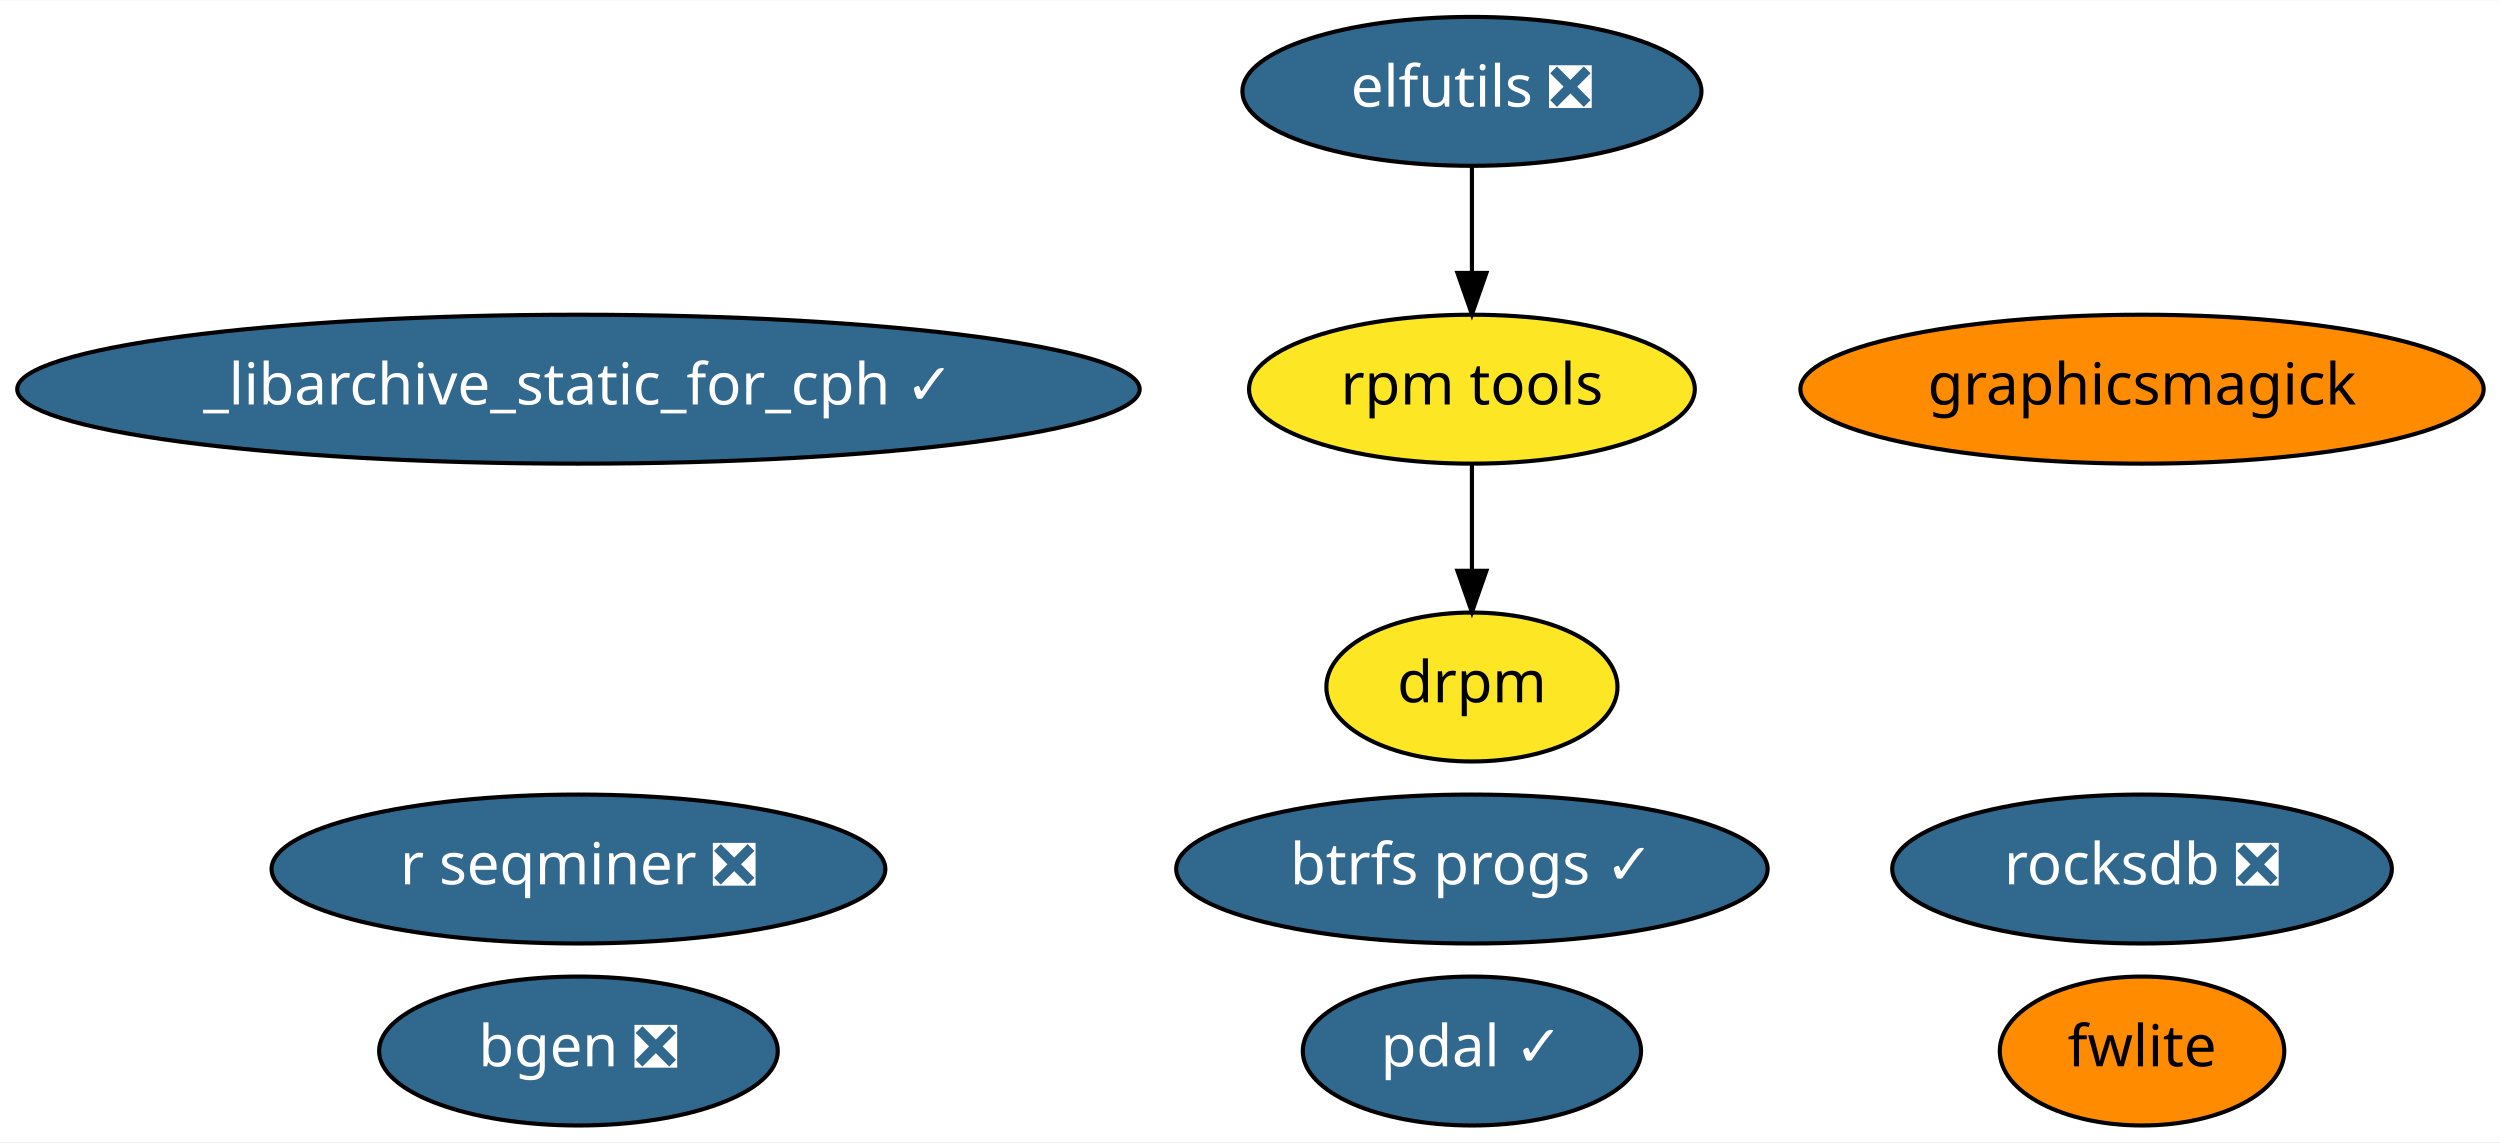
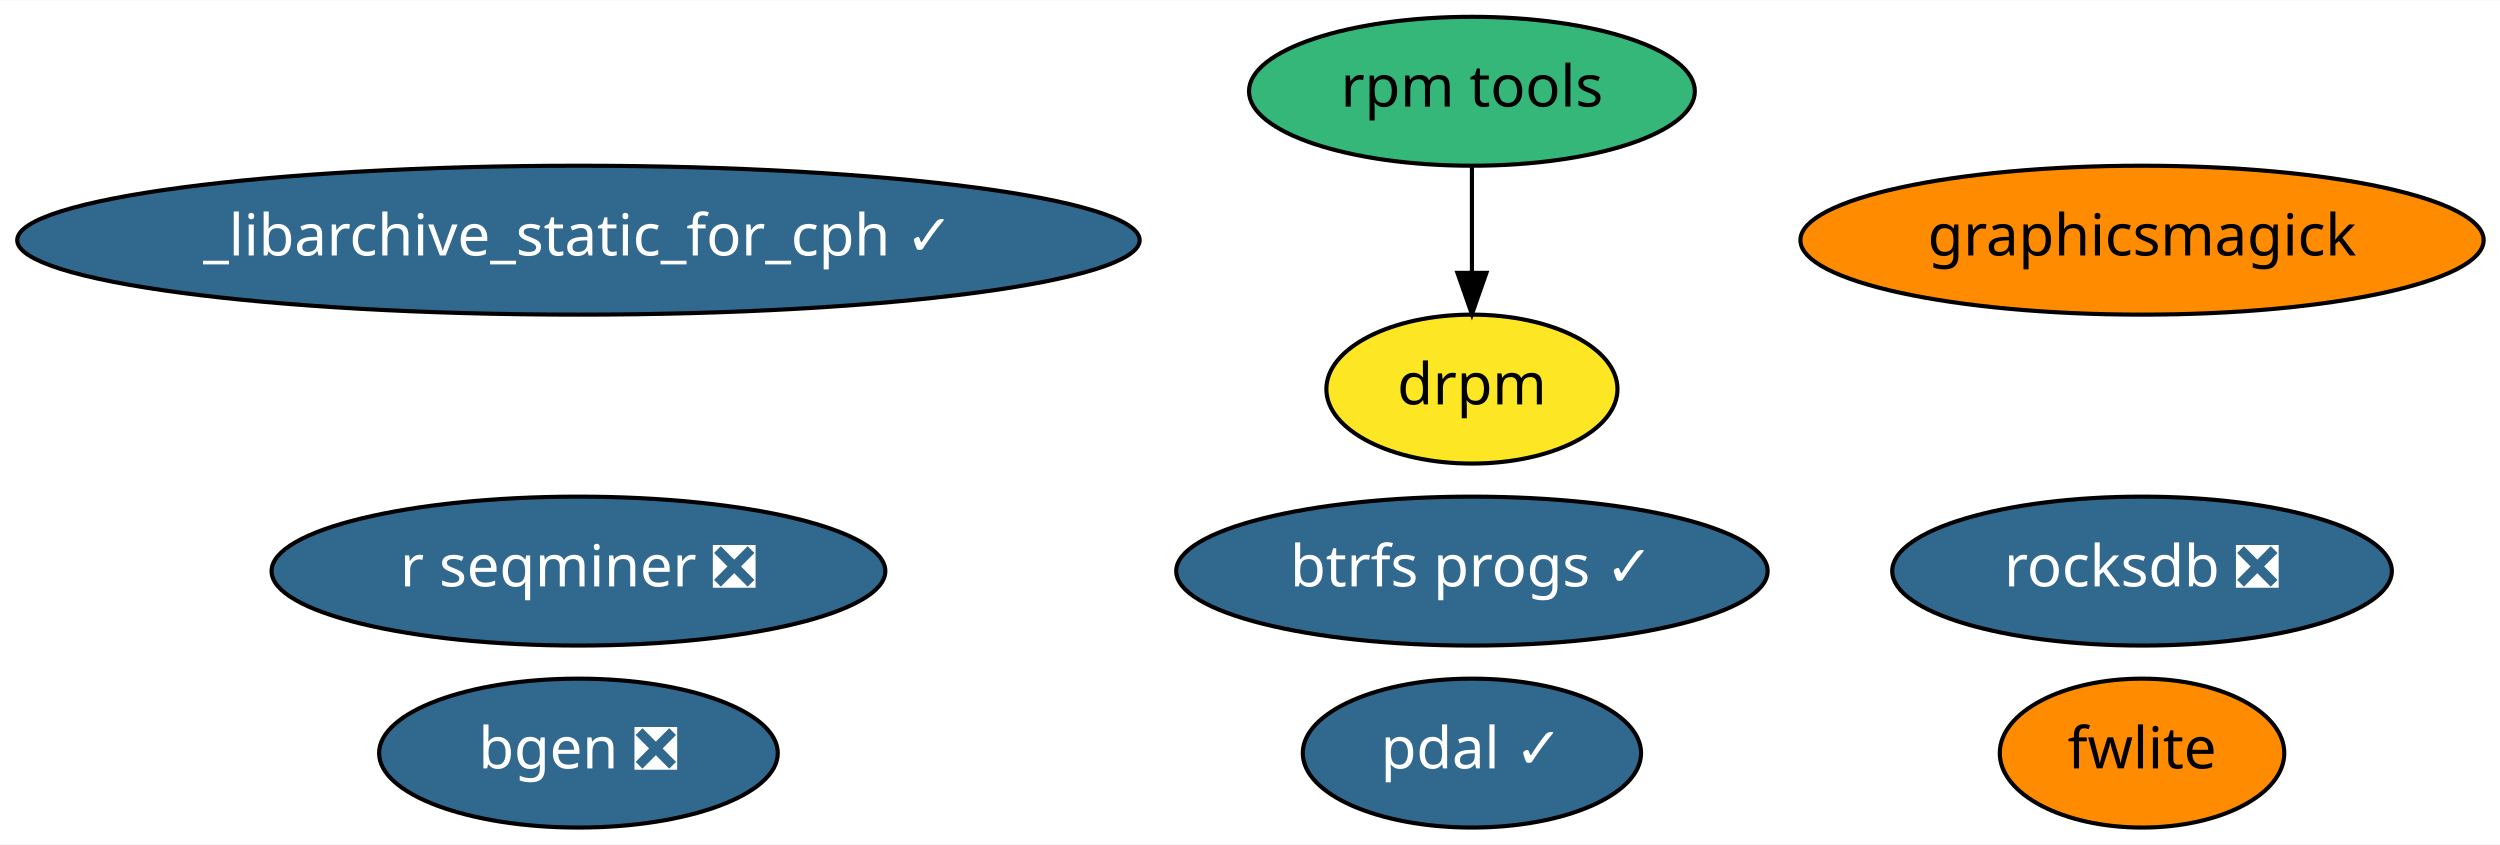
- <svg xmlns="http://www.w3.org/2000/svg" xmlns:xlink="http://www.w3.org/1999/xlink" width="604pt" height="276pt" viewBox="0.00 0.00 604.38 276.00">
-   <g id="graph0" class="graph" transform="scale(1 1) rotate(0) translate(4 272)">
-     <polygon fill="white" stroke="transparent" points="-4,4 -4,-272 600.38,-272 600.38,4 -4,4" />
+ <svg xmlns="http://www.w3.org/2000/svg" xmlns:xlink="http://www.w3.org/1999/xlink" width="604pt" height="204pt" viewBox="0.00 0.00 604.38 204.00">
+   <g id="graph0" class="graph" transform="scale(1 1) rotate(0) translate(4 200)">
+     <polygon fill="white" stroke="transparent" points="-4,4 -4,-200 600.38,-200 600.38,4 -4,4" />
    <g id="node1" class="node">
      <g id="a_node1">
        <a xlink:href="https://github.com/conda-forge/bgen-feedstock/pull/50" xlink:title="bgen ❎">
          <ellipse fill="#31688e" stroke="black" cx="135.84" cy="-18" rx="48.19" ry="18" />
          <text text-anchor="middle" x="135.84" y="-14.3" font-family="Times-Roman" font-size="14.00" fill="white">bgen ❎</text>
        </a>
      </g>
    </g>
    <g id="node2" class="node">
      <g id="a_node2">
-         <a xlink:href="https://github.com/conda-forge/elfutils-feedstock/pull/27" xlink:title="elfutils ❎">
-           <ellipse fill="#31688e" stroke="black" cx="351.84" cy="-250" rx="55.49" ry="18" />
-           <text text-anchor="middle" x="351.84" y="-246.3" font-family="Times-Roman" font-size="14.00" fill="white">elfutils ❎</text>
-         </a>
-       </g>
-     </g>
-     <g id="node9" class="node">
-       <g id="a_node9">
-         <a xlink:href="https://github.com/conda-forge/rpm-tools-feedstock" xlink:title="rpm tools">
-           <ellipse fill="#fde725" stroke="black" cx="351.84" cy="-178" rx="53.89" ry="18" />
-           <text text-anchor="middle" x="351.84" y="-174.3" font-family="Times-Roman" font-size="14.00">rpm tools</text>
-         </a>
-       </g>
-     </g>
-     <g id="edge1" class="edge">
-       <path fill="none" stroke="black" d="M351.84,-231.7C351.84,-223.98 351.84,-214.71 351.84,-206.11" />
-       <polygon fill="black" stroke="black" points="355.34,-206.1 351.84,-196.1 348.34,-206.1 355.34,-206.1" />
-     </g>
-     <g id="node3" class="node">
-       <g id="a_node3">
        <a xlink:href="https://github.com/conda-forge/pdal-feedstock/pull/129" xlink:title="pdal ✓">
          <ellipse fill="#31688e" stroke="black" cx="351.84" cy="-18" rx="40.89" ry="18" />
          <text text-anchor="middle" x="351.84" y="-14.3" font-family="Times-Roman" font-size="14.00" fill="white">pdal ✓</text>
        </a>
      </g>
    </g>
-     <g id="node4" class="node">
-       <g id="a_node4">
+     <g id="node3" class="node">
+       <g id="a_node3">
        <a xlink:href="https://github.com/conda-forge/graphicsmagick-feedstock" xlink:title="graphicsmagick">
-           <ellipse fill="#ff8c00" stroke="black" cx="513.84" cy="-178" rx="82.59" ry="18" />
-           <text text-anchor="middle" x="513.84" y="-174.3" font-family="Times-Roman" font-size="14.00">graphicsmagick</text>
+           <ellipse fill="#ff8c00" stroke="black" cx="513.84" cy="-142" rx="82.59" ry="18" />
+           <text text-anchor="middle" x="513.84" y="-138.3" font-family="Times-Roman" font-size="14.00">graphicsmagick</text>
        </a>
      </g>
    </g>
-     <g id="node5" class="node">
-       <g id="a_node5">
+     <g id="node4" class="node">
+       <g id="a_node4">
        <a xlink:href="https://github.com/conda-forge/fwlite-feedstock" xlink:title="fwlite">
          <ellipse fill="#ff8c00" stroke="black" cx="513.84" cy="-18" rx="34.39" ry="18" />
          <text text-anchor="middle" x="513.84" y="-14.3" font-family="Times-Roman" font-size="14.00">fwlite</text>
        </a>
      </g>
    </g>
-     <g id="node6" class="node">
-       <g id="a_node6">
+     <g id="node5" class="node">
+       <g id="a_node5">
        <a xlink:href="https://github.com/conda-forge/_libarchive_static_for_cph-feedstock/pull/19" xlink:title="_libarchive_static_for_cph ✓">
-           <ellipse fill="#31688e" stroke="black" cx="135.84" cy="-178" rx="135.68" ry="18" />
-           <text text-anchor="middle" x="135.84" y="-174.3" font-family="Times-Roman" font-size="14.00" fill="white">_libarchive_static_for_cph ✓</text>
+           <ellipse fill="#31688e" stroke="black" cx="135.84" cy="-142" rx="135.68" ry="18" />
+           <text text-anchor="middle" x="135.84" y="-138.3" font-family="Times-Roman" font-size="14.00" fill="white">_libarchive_static_for_cph ✓</text>
        </a>
      </g>
    </g>
-     <g id="node7" class="node">
-       <g id="a_node7">
+     <g id="node6" class="node">
+       <g id="a_node6">
        <a xlink:href="https://github.com/conda-forge/r-seqminer-feedstock/pull/5" xlink:title="r seqminer ❎">
          <ellipse fill="#31688e" stroke="black" cx="135.84" cy="-62" rx="74.19" ry="18" />
          <text text-anchor="middle" x="135.84" y="-58.3" font-family="Times-Roman" font-size="14.00" fill="white">r seqminer ❎</text>
        </a>
      </g>
    </g>
-     <g id="node8" class="node">
-       <g id="a_node8">
+     <g id="node7" class="node">
+       <g id="a_node7">
        <a xlink:href="https://github.com/conda-forge/rocksdb-feedstock/pull/40" xlink:title="rocksdb ❎">
          <ellipse fill="#31688e" stroke="black" cx="513.84" cy="-62" rx="60.39" ry="18" />
          <text text-anchor="middle" x="513.84" y="-58.3" font-family="Times-Roman" font-size="14.00" fill="white">rocksdb ❎</text>
        </a>
      </g>
    </g>
-     <g id="node10" class="node">
-       <g id="a_node10">
+     <g id="node8" class="node">
+       <g id="a_node8">
+         <a xlink:href="https://github.com/conda-forge/rpm-tools-feedstock" xlink:title="rpm tools">
+           <ellipse fill="#35b779" stroke="black" cx="351.84" cy="-178" rx="53.89" ry="18" />
+           <text text-anchor="middle" x="351.84" y="-174.3" font-family="Times-Roman" font-size="14.00">rpm tools</text>
+         </a>
+       </g>
+     </g>
+     <g id="node9" class="node">
+       <g id="a_node9">
        <a xlink:href="https://github.com/conda-forge/drpm-feedstock" xlink:title="drpm">
          <ellipse fill="#fde725" stroke="black" cx="351.84" cy="-106" rx="35.19" ry="18" />
          <text text-anchor="middle" x="351.84" y="-102.3" font-family="Times-Roman" font-size="14.00">drpm</text>
        </a>
      </g>
    </g>
-     <g id="edge2" class="edge">
+     <g id="edge1" class="edge">
      <path fill="none" stroke="black" d="M351.84,-159.7C351.84,-151.98 351.84,-142.71 351.84,-134.11" />
      <polygon fill="black" stroke="black" points="355.34,-134.1 351.84,-124.1 348.34,-134.1 355.34,-134.1" />
    </g>
-     <g id="node11" class="node">
-       <g id="a_node11">
+     <g id="node10" class="node">
+       <g id="a_node10">
        <a xlink:href="https://github.com/conda-forge/btrfs-progs-feedstock/pull/2" xlink:title="btrfs progs ✓">
          <ellipse fill="#31688e" stroke="black" cx="351.84" cy="-62" rx="71.49" ry="18" />
          <text text-anchor="middle" x="351.84" y="-58.3" font-family="Times-Roman" font-size="14.00" fill="white">btrfs progs ✓</text>
        </a>
      </g>
    </g>
  </g>
</svg>
